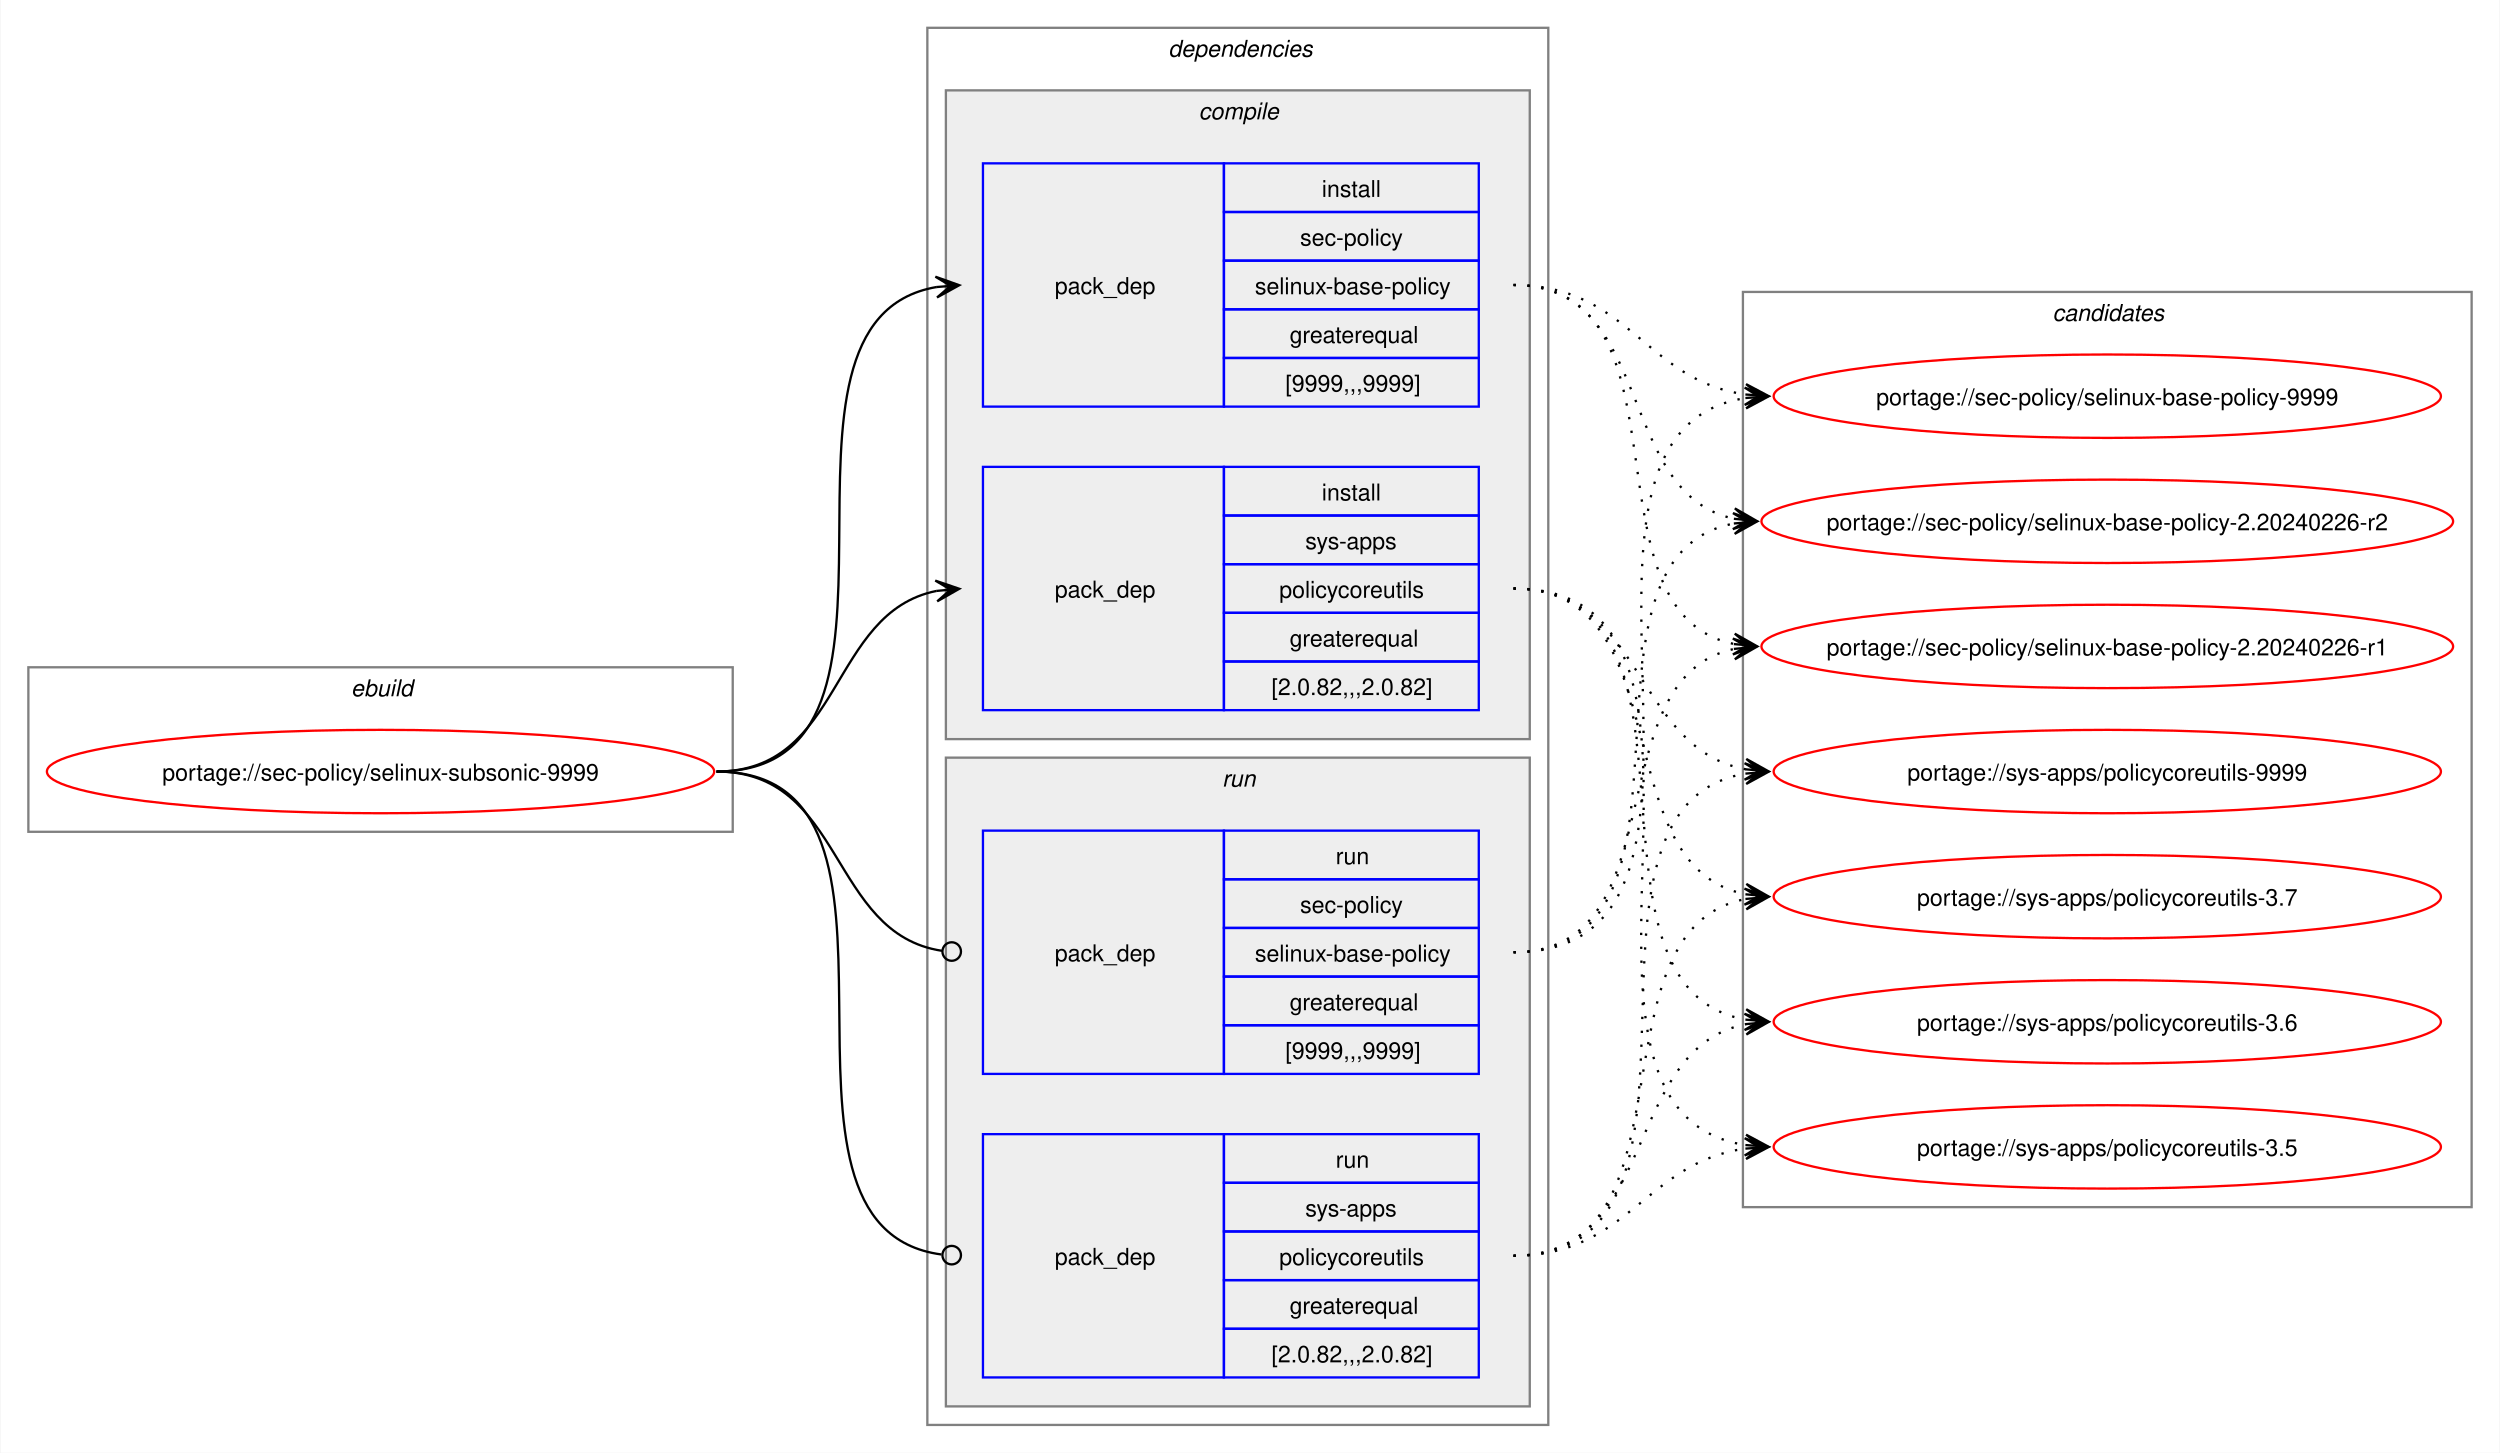
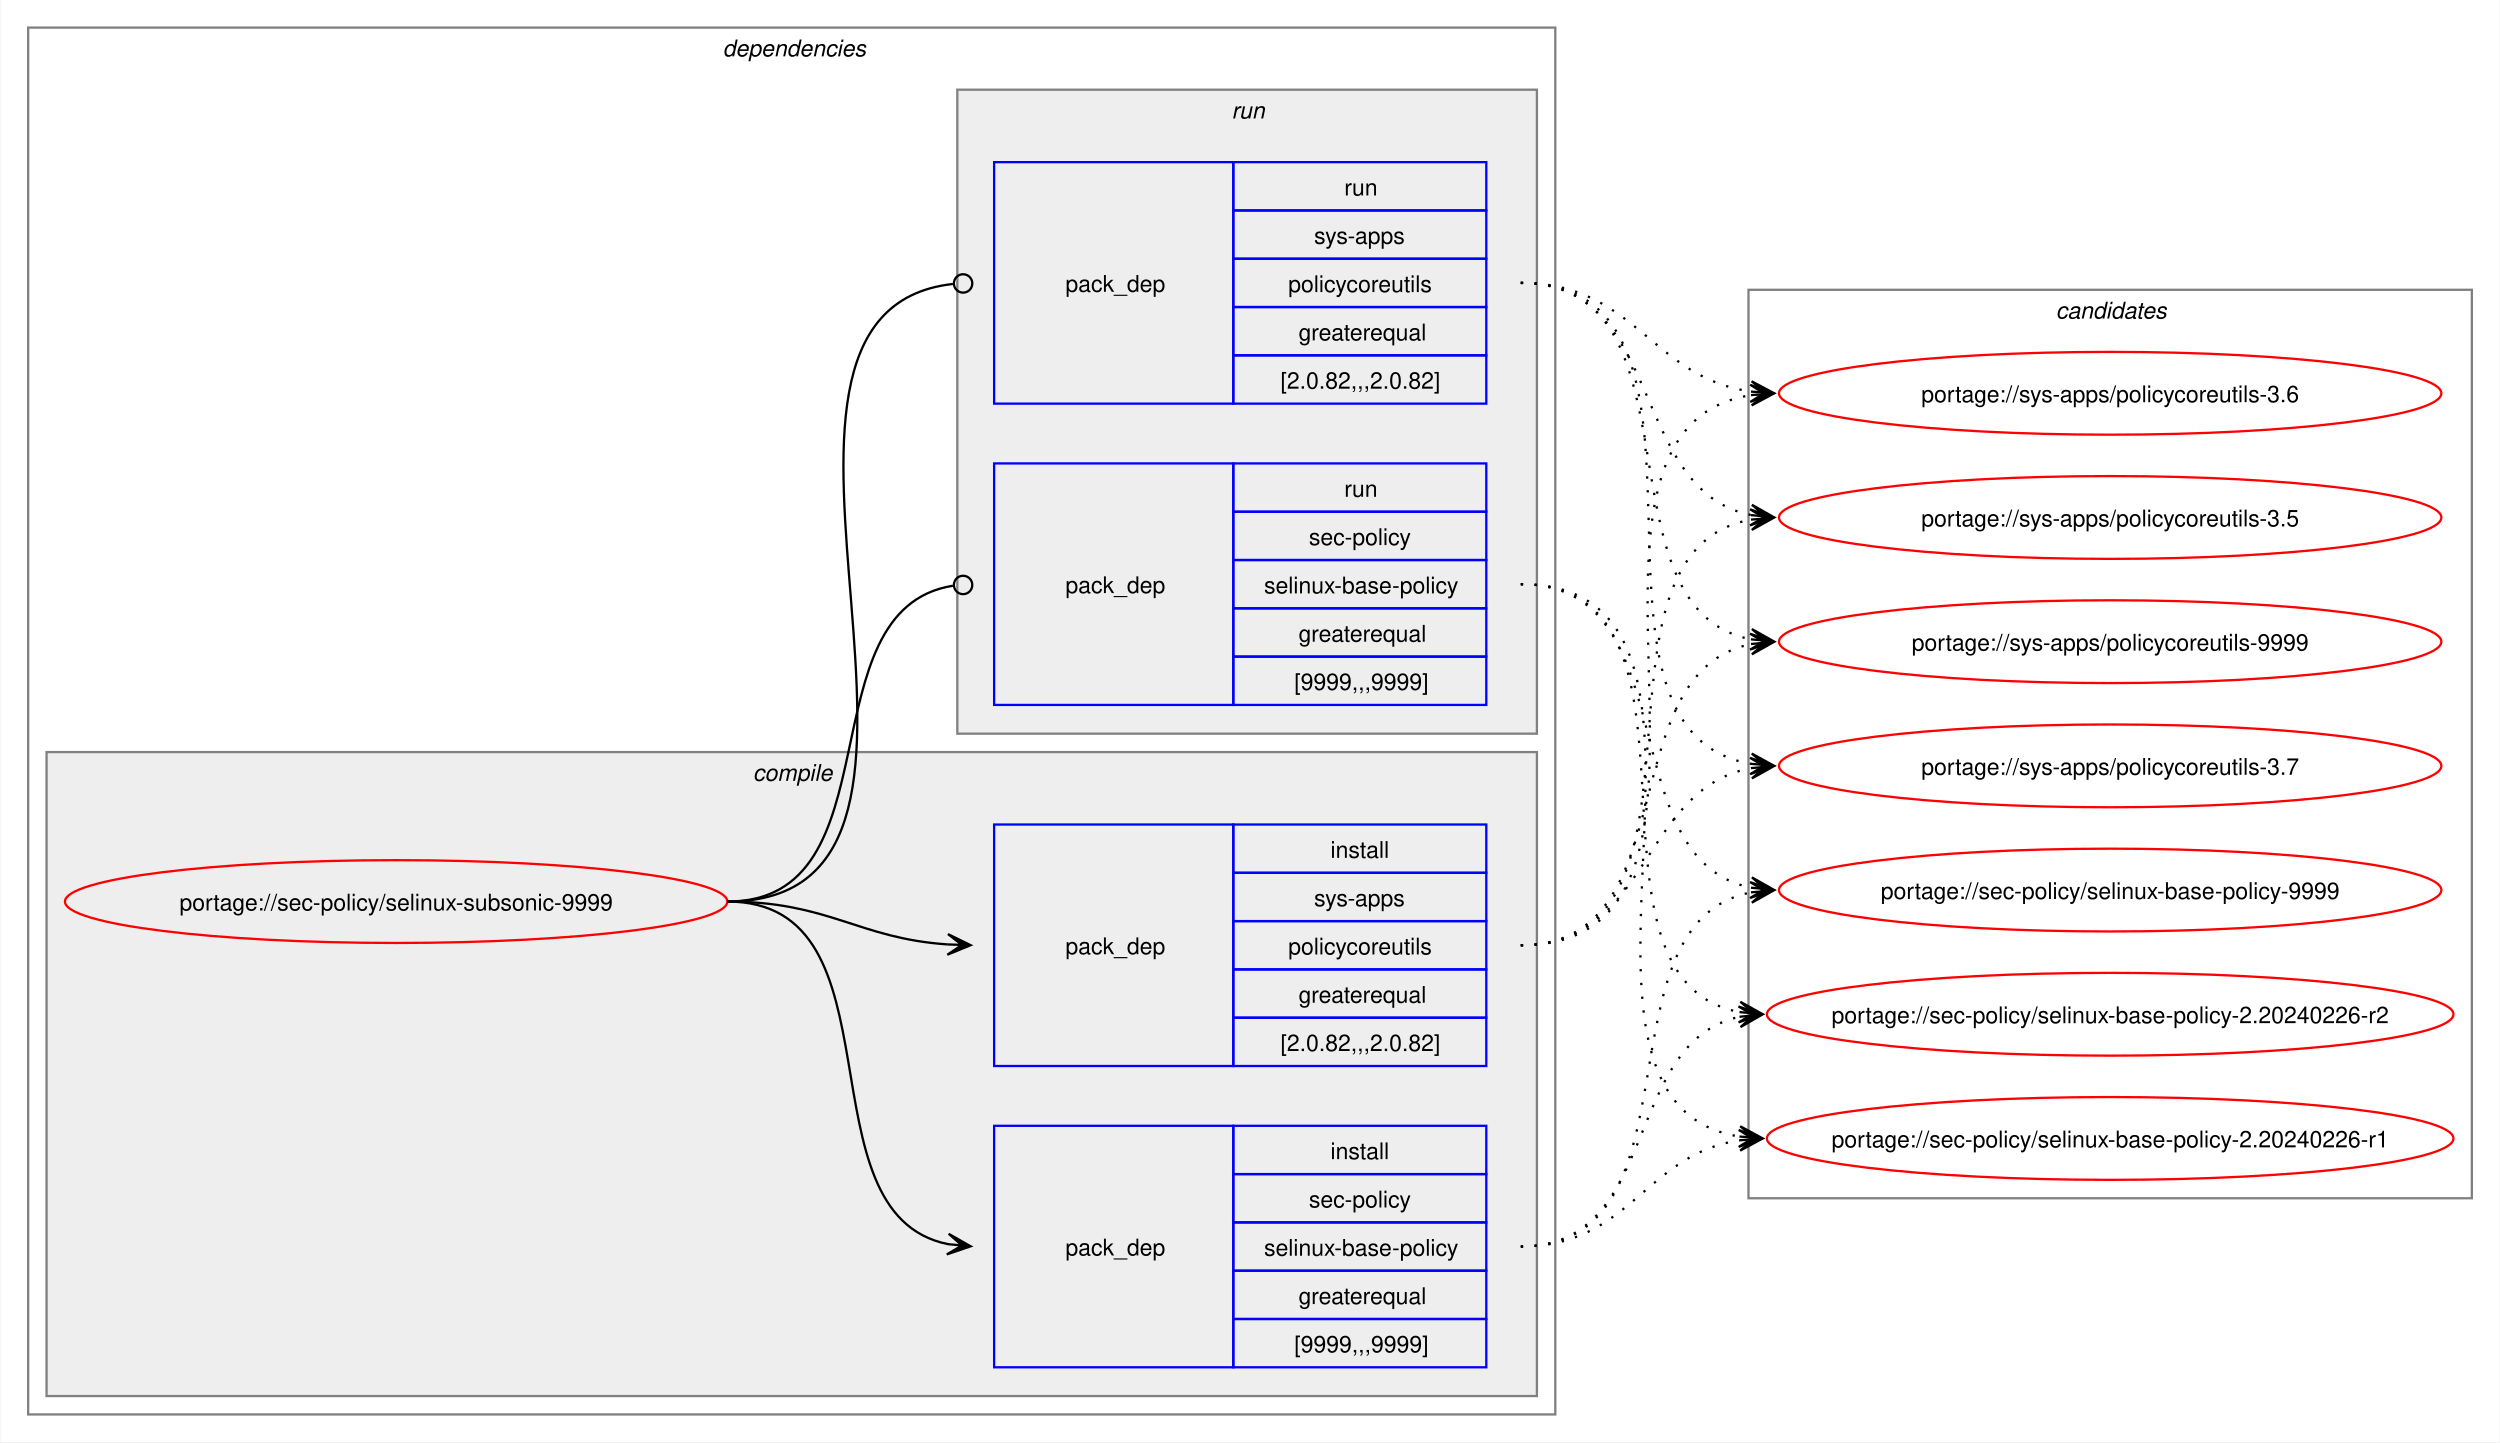
- <svg xmlns="http://www.w3.org/2000/svg" xmlns:xlink="http://www.w3.org/1999/xlink" width="1079pt" height="627pt" viewBox="0.00 0.00 1078.51 627.00">
+ <svg xmlns="http://www.w3.org/2000/svg" xmlns:xlink="http://www.w3.org/1999/xlink" width="1087pt" height="627pt" viewBox="0.00 0.00 1086.51 627.00">
  <g id="graph0" class="graph" transform="scale(1 1) rotate(0) translate(4 623)">
-     <polygon fill="white" stroke="none" points="-4,4 -4,-623 1074.51,-623 1074.51,4 -4,4" />
-     <g id="clust1" class="cluster">
-       <polygon fill="none" stroke="gray" points="8,-264 8,-335 312,-335 312,-264 8,-264" />
-       <text text-anchor="start" x="147.25" y="-322.5" font-family="Helvetica,sans-Serif" font-style="italic" font-size="10.00">ebuild</text>
-     </g>
+     <polygon fill="white" stroke="none" points="-4,4 -4,-623 1082.51,-623 1082.51,4 -4,4" />
    <g id="clust2" class="cluster">
-       <polygon fill="none" stroke="gray" points="396,-8 396,-611 664,-611 664,-8 396,-8" />
-       <text text-anchor="start" x="500" y="-598.5" font-family="Helvetica,sans-Serif" font-style="italic" font-size="10.00">dependencies</text>
+       <polygon fill="none" stroke="gray" points="8,-8 8,-611 672,-611 672,-8 8,-8" />
+       <text text-anchor="start" x="310" y="-598.5" font-family="Helvetica,sans-Serif" font-style="italic" font-size="10.00">dependencies</text>
    </g>
    <g id="clust3" class="cluster">
-       <polygon fill="#eeeeee" stroke="gray" points="404,-304 404,-584 656,-584 656,-304 404,-304" />
-       <text text-anchor="start" x="513.12" y="-571.5" font-family="Helvetica,sans-Serif" font-style="italic" font-size="10.00">compile</text>
+       <polygon fill="#eeeeee" stroke="gray" points="16,-16 16,-296 664,-296 664,-16 16,-16" />
+       <text text-anchor="start" x="323.12" y="-283.5" font-family="Helvetica,sans-Serif" font-style="italic" font-size="10.00">compile</text>
    </g>
    <g id="clust7" class="cluster">
-       <polygon fill="#eeeeee" stroke="gray" points="404,-16 404,-296 656,-296 656,-16 404,-16" />
-       <text text-anchor="start" x="523.25" y="-283.5" font-family="Helvetica,sans-Serif" font-style="italic" font-size="10.00">run</text>
+       <polygon fill="#eeeeee" stroke="gray" points="412,-304 412,-584 664,-584 664,-304 412,-304" />
+       <text text-anchor="start" x="531.25" y="-571.5" font-family="Helvetica,sans-Serif" font-style="italic" font-size="10.00">run</text>
    </g>
    <g id="clust10" class="cluster">
-       <polygon fill="none" stroke="gray" points="748,-102 748,-497 1062.51,-497 1062.51,-102 748,-102" />
-       <text text-anchor="start" x="881.63" y="-484.5" font-family="Helvetica,sans-Serif" font-style="italic" font-size="10.00">candidates</text>
+       <polygon fill="none" stroke="gray" points="756,-102 756,-497 1070.51,-497 1070.51,-102 756,-102" />
+       <text text-anchor="start" x="889.63" y="-484.5" font-family="Helvetica,sans-Serif" font-style="italic" font-size="10.00">candidates</text>
    </g>
    <g id="node1" class="node">
      <g id="a_node1">
        <a xlink:href="../sec-policy/selinux-subsonic-9999.svg" xlink:title="portage://sec-policy/selinux-subsonic-9999">
-           <ellipse fill="none" stroke="red" cx="160" cy="-290" rx="144" ry="18" />
-           <text text-anchor="middle" x="160" y="-286.12" font-family="Helvetica,sans-Serif" font-size="10.00">portage://sec-policy/selinux-subsonic-9999</text>
+           <ellipse fill="none" stroke="red" cx="168" cy="-231" rx="144" ry="18" />
+           <text text-anchor="middle" x="168" y="-227.12" font-family="Helvetica,sans-Serif" font-size="10.00">portage://sec-policy/selinux-subsonic-9999</text>
        </a>
      </g>
    </g>
    <g id="node2" class="node">
-       <polygon fill="none" stroke="blue" points="420,-447.5 420,-552.5 524,-552.5 524,-447.5 420,-447.5" />
-       <text text-anchor="start" x="451" y="-496.12" font-family="Helvetica,sans-Serif" font-size="10.00">pack_dep</text>
-       <polygon fill="none" stroke="blue" points="524,-531.5 524,-552.5 634,-552.5 634,-531.5 524,-531.5" />
-       <text text-anchor="start" x="566.25" y="-538" font-family="Helvetica,sans-Serif" font-size="10.00">install</text>
-       <polygon fill="none" stroke="blue" points="524,-510.5 524,-531.5 634,-531.5 634,-510.5 524,-510.5" />
-       <text text-anchor="start" x="556.87" y="-517" font-family="Helvetica,sans-Serif" font-size="10.00">sec-policy</text>
-       <polygon fill="none" stroke="blue" points="524,-489.5 524,-510.5 634,-510.5 634,-489.5 524,-489.5" />
-       <text text-anchor="start" x="537.37" y="-496" font-family="Helvetica,sans-Serif" font-size="10.00">selinux-base-policy</text>
-       <polygon fill="none" stroke="blue" points="524,-468.5 524,-489.5 634,-489.5 634,-468.5 524,-468.5" />
-       <text text-anchor="start" x="552.37" y="-475" font-family="Helvetica,sans-Serif" font-size="10.00">greaterequal</text>
-       <polygon fill="none" stroke="blue" points="524,-447.5 524,-468.5 634,-468.5 634,-447.5 524,-447.5" />
-       <text text-anchor="start" x="550.5" y="-454" font-family="Helvetica,sans-Serif" font-size="10.00">[9999,,,9999]</text>
+       <polygon fill="none" stroke="blue" points="428,-28.5 428,-133.5 532,-133.5 532,-28.5 428,-28.5" />
+       <text text-anchor="start" x="459" y="-77.12" font-family="Helvetica,sans-Serif" font-size="10.00">pack_dep</text>
+       <polygon fill="none" stroke="blue" points="532,-112.5 532,-133.5 642,-133.5 642,-112.5 532,-112.5" />
+       <text text-anchor="start" x="574.25" y="-119" font-family="Helvetica,sans-Serif" font-size="10.00">install</text>
+       <polygon fill="none" stroke="blue" points="532,-91.5 532,-112.5 642,-112.5 642,-91.5 532,-91.5" />
+       <text text-anchor="start" x="564.87" y="-98" font-family="Helvetica,sans-Serif" font-size="10.00">sec-policy</text>
+       <polygon fill="none" stroke="blue" points="532,-70.5 532,-91.5 642,-91.5 642,-70.5 532,-70.5" />
+       <text text-anchor="start" x="545.37" y="-77" font-family="Helvetica,sans-Serif" font-size="10.00">selinux-base-policy</text>
+       <polygon fill="none" stroke="blue" points="532,-49.5 532,-70.5 642,-70.5 642,-49.5 532,-49.5" />
+       <text text-anchor="start" x="560.37" y="-56" font-family="Helvetica,sans-Serif" font-size="10.00">greaterequal</text>
+       <polygon fill="none" stroke="blue" points="532,-28.5 532,-49.5 642,-49.5 642,-28.5 532,-28.5" />
+       <text text-anchor="start" x="558.5" y="-35" font-family="Helvetica,sans-Serif" font-size="10.00">[9999,,,9999]</text>
    </g>
    <g id="edge1" class="edge">
-       <path fill="none" stroke="black" d="M305,-290C405.57,-290 314,-484.31 399.94,-499.11" />
-       <polygon fill="black" stroke="black" points="409.79,-499.9 399.46,-503.59 406.02,-499.6 399.82,-499.1 399.82,-499.1 399.82,-499.1 406.02,-499.6 400.18,-494.61 409.79,-499.9" />
+       <path fill="none" stroke="black" d="M312,-231C389.89,-231 342.32,-95.29 407.96,-82.04" />
+       <polygon fill="black" stroke="black" points="417.79,-81.11 408.25,-86.53 414.02,-81.47 407.83,-82.05 407.83,-82.05 407.83,-82.05 414.02,-81.47 407.41,-77.57 417.79,-81.11" />
    </g>
    <g id="node3" class="node">
-       <polygon fill="none" stroke="blue" points="420,-316.5 420,-421.5 524,-421.5 524,-316.5 420,-316.5" />
-       <text text-anchor="start" x="451" y="-365.12" font-family="Helvetica,sans-Serif" font-size="10.00">pack_dep</text>
-       <polygon fill="none" stroke="blue" points="524,-400.5 524,-421.5 634,-421.5 634,-400.5 524,-400.5" />
-       <text text-anchor="start" x="566.25" y="-407" font-family="Helvetica,sans-Serif" font-size="10.00">install</text>
-       <polygon fill="none" stroke="blue" points="524,-379.5 524,-400.5 634,-400.5 634,-379.5 524,-379.5" />
-       <text text-anchor="start" x="559.12" y="-386" font-family="Helvetica,sans-Serif" font-size="10.00">sys-apps</text>
-       <polygon fill="none" stroke="blue" points="524,-358.5 524,-379.5 634,-379.5 634,-358.5 524,-358.5" />
-       <text text-anchor="start" x="547.87" y="-365" font-family="Helvetica,sans-Serif" font-size="10.00">policycoreutils</text>
-       <polygon fill="none" stroke="blue" points="524,-337.5 524,-358.5 634,-358.5 634,-337.5 524,-337.5" />
-       <text text-anchor="start" x="552.37" y="-344" font-family="Helvetica,sans-Serif" font-size="10.00">greaterequal</text>
-       <polygon fill="none" stroke="blue" points="524,-316.5 524,-337.5 634,-337.5 634,-316.5 524,-316.5" />
-       <text text-anchor="start" x="544.5" y="-323" font-family="Helvetica,sans-Serif" font-size="10.00">[2.0.82,,,2.0.82]</text>
+       <polygon fill="none" stroke="blue" points="428,-159.5 428,-264.5 532,-264.5 532,-159.5 428,-159.5" />
+       <text text-anchor="start" x="459" y="-208.12" font-family="Helvetica,sans-Serif" font-size="10.00">pack_dep</text>
+       <polygon fill="none" stroke="blue" points="532,-243.5 532,-264.5 642,-264.5 642,-243.5 532,-243.5" />
+       <text text-anchor="start" x="574.25" y="-250" font-family="Helvetica,sans-Serif" font-size="10.00">install</text>
+       <polygon fill="none" stroke="blue" points="532,-222.5 532,-243.5 642,-243.5 642,-222.5 532,-222.5" />
+       <text text-anchor="start" x="567.12" y="-229" font-family="Helvetica,sans-Serif" font-size="10.00">sys-apps</text>
+       <polygon fill="none" stroke="blue" points="532,-201.5 532,-222.5 642,-222.5 642,-201.5 532,-201.5" />
+       <text text-anchor="start" x="555.87" y="-208" font-family="Helvetica,sans-Serif" font-size="10.00">policycoreutils</text>
+       <polygon fill="none" stroke="blue" points="532,-180.5 532,-201.5 642,-201.5 642,-180.5 532,-180.5" />
+       <text text-anchor="start" x="560.37" y="-187" font-family="Helvetica,sans-Serif" font-size="10.00">greaterequal</text>
+       <polygon fill="none" stroke="blue" points="532,-159.5 532,-180.5 642,-180.5 642,-159.5 532,-159.5" />
+       <text text-anchor="start" x="552.5" y="-166" font-family="Helvetica,sans-Serif" font-size="10.00">[2.0.82,,,2.0.82]</text>
    </g>
    <g id="edge2" class="edge">
-       <path fill="none" stroke="black" d="M305,-290C359.74,-290 353.49,-358.57 399.89,-367.94" />
-       <polygon fill="black" stroke="black" points="409.79,-368.88 399.41,-372.42 406.02,-368.53 399.83,-367.94 399.83,-367.94 399.83,-367.94 406.02,-368.53 400.26,-363.46 409.79,-368.88" />
+       <path fill="none" stroke="black" d="M312,-231C356.34,-231 368.74,-214.99 407.84,-212.36" />
+       <polygon fill="black" stroke="black" points="417.78,-212.04 407.93,-216.86 414,-212.16 407.79,-212.36 407.79,-212.36 407.79,-212.36 414,-212.16 407.64,-207.87 417.78,-212.04" />
    </g>
    <g id="node4" class="node">
-       <polygon fill="none" stroke="blue" points="420,-159.5 420,-264.5 524,-264.5 524,-159.5 420,-159.5" />
-       <text text-anchor="start" x="451" y="-208.12" font-family="Helvetica,sans-Serif" font-size="10.00">pack_dep</text>
-       <polygon fill="none" stroke="blue" points="524,-243.5 524,-264.5 634,-264.5 634,-243.5 524,-243.5" />
-       <text text-anchor="start" x="572.25" y="-250" font-family="Helvetica,sans-Serif" font-size="10.00">run</text>
-       <polygon fill="none" stroke="blue" points="524,-222.5 524,-243.5 634,-243.5 634,-222.5 524,-222.5" />
-       <text text-anchor="start" x="556.87" y="-229" font-family="Helvetica,sans-Serif" font-size="10.00">sec-policy</text>
-       <polygon fill="none" stroke="blue" points="524,-201.5 524,-222.5 634,-222.5 634,-201.5 524,-201.5" />
-       <text text-anchor="start" x="537.37" y="-208" font-family="Helvetica,sans-Serif" font-size="10.00">selinux-base-policy</text>
-       <polygon fill="none" stroke="blue" points="524,-180.5 524,-201.5 634,-201.5 634,-180.5 524,-180.5" />
-       <text text-anchor="start" x="552.37" y="-187" font-family="Helvetica,sans-Serif" font-size="10.00">greaterequal</text>
-       <polygon fill="none" stroke="blue" points="524,-159.5 524,-180.5 634,-180.5 634,-159.5 524,-159.5" />
-       <text text-anchor="start" x="550.5" y="-166" font-family="Helvetica,sans-Serif" font-size="10.00">[9999,,,9999]</text>
+       <polygon fill="none" stroke="blue" points="428,-316.5 428,-421.5 532,-421.5 532,-316.5 428,-316.5" />
+       <text text-anchor="start" x="459" y="-365.12" font-family="Helvetica,sans-Serif" font-size="10.00">pack_dep</text>
+       <polygon fill="none" stroke="blue" points="532,-400.5 532,-421.5 642,-421.5 642,-400.5 532,-400.5" />
+       <text text-anchor="start" x="580.25" y="-407" font-family="Helvetica,sans-Serif" font-size="10.00">run</text>
+       <polygon fill="none" stroke="blue" points="532,-379.5 532,-400.5 642,-400.5 642,-379.5 532,-379.5" />
+       <text text-anchor="start" x="564.87" y="-386" font-family="Helvetica,sans-Serif" font-size="10.00">sec-policy</text>
+       <polygon fill="none" stroke="blue" points="532,-358.5 532,-379.5 642,-379.5 642,-358.5 532,-358.5" />
+       <text text-anchor="start" x="545.37" y="-365" font-family="Helvetica,sans-Serif" font-size="10.00">selinux-base-policy</text>
+       <polygon fill="none" stroke="blue" points="532,-337.5 532,-358.5 642,-358.5 642,-337.5 532,-337.5" />
+       <text text-anchor="start" x="560.37" y="-344" font-family="Helvetica,sans-Serif" font-size="10.00">greaterequal</text>
+       <polygon fill="none" stroke="blue" points="532,-316.5 532,-337.5 642,-337.5 642,-316.5 532,-316.5" />
+       <text text-anchor="start" x="558.5" y="-323" font-family="Helvetica,sans-Serif" font-size="10.00">[9999,,,9999]</text>
    </g>
    <g id="edge3" class="edge">
-       <path fill="none" stroke="black" d="M305,-290C360.41,-290 353.47,-220.01 402.31,-212.63" />
-       <ellipse fill="none" stroke="black" cx="406.51" cy="-212.32" rx="4" ry="4" />
+       <path fill="none" stroke="black" d="M312,-231C386.43,-231 345.13,-357.91 410.07,-368.32" />
+       <ellipse fill="none" stroke="black" cx="414.51" cy="-368.66" rx="4" ry="4" />
    </g>
    <g id="node5" class="node">
-       <polygon fill="none" stroke="blue" points="420,-28.5 420,-133.5 524,-133.5 524,-28.5 420,-28.5" />
-       <text text-anchor="start" x="451" y="-77.12" font-family="Helvetica,sans-Serif" font-size="10.00">pack_dep</text>
-       <polygon fill="none" stroke="blue" points="524,-112.5 524,-133.5 634,-133.5 634,-112.5 524,-112.5" />
-       <text text-anchor="start" x="572.25" y="-119" font-family="Helvetica,sans-Serif" font-size="10.00">run</text>
-       <polygon fill="none" stroke="blue" points="524,-91.5 524,-112.5 634,-112.5 634,-91.5 524,-91.5" />
-       <text text-anchor="start" x="559.12" y="-98" font-family="Helvetica,sans-Serif" font-size="10.00">sys-apps</text>
-       <polygon fill="none" stroke="blue" points="524,-70.5 524,-91.5 634,-91.5 634,-70.5 524,-70.5" />
-       <text text-anchor="start" x="547.87" y="-77" font-family="Helvetica,sans-Serif" font-size="10.00">policycoreutils</text>
-       <polygon fill="none" stroke="blue" points="524,-49.5 524,-70.5 634,-70.5 634,-49.5 524,-49.5" />
-       <text text-anchor="start" x="552.37" y="-56" font-family="Helvetica,sans-Serif" font-size="10.00">greaterequal</text>
-       <polygon fill="none" stroke="blue" points="524,-28.5 524,-49.5 634,-49.5 634,-28.5 524,-28.5" />
-       <text text-anchor="start" x="544.5" y="-35" font-family="Helvetica,sans-Serif" font-size="10.00">[2.0.82,,,2.0.82]</text>
+       <polygon fill="none" stroke="blue" points="428,-447.5 428,-552.5 532,-552.5 532,-447.5 428,-447.5" />
+       <text text-anchor="start" x="459" y="-496.12" font-family="Helvetica,sans-Serif" font-size="10.00">pack_dep</text>
+       <polygon fill="none" stroke="blue" points="532,-531.5 532,-552.5 642,-552.5 642,-531.5 532,-531.5" />
+       <text text-anchor="start" x="580.25" y="-538" font-family="Helvetica,sans-Serif" font-size="10.00">run</text>
+       <polygon fill="none" stroke="blue" points="532,-510.5 532,-531.5 642,-531.5 642,-510.5 532,-510.5" />
+       <text text-anchor="start" x="567.12" y="-517" font-family="Helvetica,sans-Serif" font-size="10.00">sys-apps</text>
+       <polygon fill="none" stroke="blue" points="532,-489.5 532,-510.5 642,-510.5 642,-489.5 532,-489.5" />
+       <text text-anchor="start" x="555.87" y="-496" font-family="Helvetica,sans-Serif" font-size="10.00">policycoreutils</text>
+       <polygon fill="none" stroke="blue" points="532,-468.5 532,-489.5 642,-489.5 642,-468.5 532,-468.5" />
+       <text text-anchor="start" x="560.37" y="-475" font-family="Helvetica,sans-Serif" font-size="10.00">greaterequal</text>
+       <polygon fill="none" stroke="blue" points="532,-447.5 532,-468.5 642,-468.5 642,-447.5 532,-447.5" />
+       <text text-anchor="start" x="552.5" y="-454" font-family="Helvetica,sans-Serif" font-size="10.00">[2.0.82,,,2.0.82]</text>
    </g>
    <g id="edge4" class="edge">
-       <path fill="none" stroke="black" d="M305,-290C406,-290 312.85,-93.46 402.1,-81.56" />
-       <ellipse fill="none" stroke="black" cx="406.51" cy="-81.28" rx="4" ry="4" />
+       <path fill="none" stroke="black" d="M312,-231C437.53,-231 297.51,-487.03 410.07,-499.53" />
+       <ellipse fill="none" stroke="black" cx="414.51" cy="-499.76" rx="4" ry="4" />
    </g>
    <g id="node6" class="node">
      <g id="a_node6">
        <a xlink:href="../sec-policy/selinux-base-policy-9999.svg" xlink:title="portage://sec-policy/selinux-base-policy-9999">
-           <ellipse fill="none" stroke="red" cx="905.26" cy="-452" rx="144" ry="18" />
-           <text text-anchor="middle" x="905.26" y="-448.12" font-family="Helvetica,sans-Serif" font-size="10.00">portage://sec-policy/selinux-base-policy-9999</text>
+           <ellipse fill="none" stroke="red" cx="913.26" cy="-236" rx="144" ry="18" />
+           <text text-anchor="middle" x="913.26" y="-232.12" font-family="Helvetica,sans-Serif" font-size="10.00">portage://sec-policy/selinux-base-policy-9999</text>
        </a>
      </g>
    </g>
    <g id="edge5" class="edge">
-       <path fill="none" stroke="black" stroke-dasharray="1,5" d="M649,-500C698.96,-500 705.63,-458.69 749.33,-452.72" />
-       <polygon fill="black" stroke="black" points="759.04,-452.08 749.36,-457.22 755.27,-452.33 749.06,-452.73 749.06,-452.73 749.06,-452.73 755.27,-452.33 748.77,-448.24 759.04,-452.08" />
+       <path fill="none" stroke="black" stroke-dasharray="1,5" d="M657,-81C737.82,-81 688.61,-221.81 757.24,-235.01" />
+       <polygon fill="black" stroke="black" points="767.04,-235.89 756.68,-239.48 763.28,-235.55 757.08,-235 757.08,-235 757.08,-235 763.28,-235.55 757.48,-230.51 767.04,-235.89" />
    </g>
    <g id="node7" class="node">
      <g id="a_node7">
        <a xlink:href="../sec-policy/selinux-base-policy-2.20240226-r2.svg" xlink:title="portage://sec-policy/selinux-base-policy-2.20240226-r2">
-           <ellipse fill="none" stroke="red" cx="905.26" cy="-398" rx="149.26" ry="18" />
-           <text text-anchor="middle" x="905.26" y="-394.12" font-family="Helvetica,sans-Serif" font-size="10.00">portage://sec-policy/selinux-base-policy-2.20240226-r2</text>
+           <ellipse fill="none" stroke="red" cx="913.26" cy="-182" rx="149.26" ry="18" />
+           <text text-anchor="middle" x="913.26" y="-178.12" font-family="Helvetica,sans-Serif" font-size="10.00">portage://sec-policy/selinux-base-policy-2.20240226-r2</text>
        </a>
      </g>
    </g>
    <g id="edge6" class="edge">
-       <path fill="none" stroke="black" stroke-dasharray="1,5" d="M649,-500C710.5,-500 692.45,-409.98 744.32,-399.08" />
-       <polygon fill="black" stroke="black" points="754.04,-398.12 744.53,-403.58 750.28,-398.49 744.09,-399.1 744.09,-399.1 744.09,-399.1 750.28,-398.49 743.65,-394.62 754.04,-398.12" />
+       <path fill="none" stroke="black" stroke-dasharray="1,5" d="M657,-81C718.21,-81 700.69,-170.14 752.36,-180.93" />
+       <polygon fill="black" stroke="black" points="762.04,-181.88 751.65,-185.39 758.28,-181.51 752.09,-180.91 752.09,-180.91 752.09,-180.91 758.28,-181.51 752.53,-176.43 762.04,-181.88" />
    </g>
    <g id="node8" class="node">
      <g id="a_node8">
        <a xlink:href="../sec-policy/selinux-base-policy-2.20240226-r1.svg" xlink:title="portage://sec-policy/selinux-base-policy-2.20240226-r1">
-           <ellipse fill="none" stroke="red" cx="905.26" cy="-344" rx="149.26" ry="18" />
-           <text text-anchor="middle" x="905.26" y="-340.12" font-family="Helvetica,sans-Serif" font-size="10.00">portage://sec-policy/selinux-base-policy-2.20240226-r1</text>
+           <ellipse fill="none" stroke="red" cx="913.26" cy="-128" rx="149.26" ry="18" />
+           <text text-anchor="middle" x="913.26" y="-124.12" font-family="Helvetica,sans-Serif" font-size="10.00">portage://sec-policy/selinux-base-policy-2.20240226-r1</text>
        </a>
      </g>
    </g>
    <g id="edge7" class="edge">
-       <path fill="none" stroke="black" stroke-dasharray="1,5" d="M649,-500C728.96,-500 676.82,-358.28 744.39,-345" />
-       <polygon fill="black" stroke="black" points="754.04,-344.11 744.49,-349.51 750.28,-344.46 744.08,-345.02 744.08,-345.02 744.08,-345.02 750.28,-344.46 743.67,-340.54 754.04,-344.11" />
+       <path fill="none" stroke="black" stroke-dasharray="1,5" d="M657,-81C704.7,-81 710.88,-121.11 752.26,-127.22" />
+       <polygon fill="black" stroke="black" points="762.04,-127.91 751.75,-131.7 758.27,-127.65 752.06,-127.21 752.06,-127.21 752.06,-127.21 758.27,-127.65 752.38,-122.72 762.04,-127.91" />
    </g>
    <g id="node9" class="node">
      <g id="a_node9">
        <a xlink:href="../sys-apps/policycoreutils-9999.svg" xlink:title="portage://sys-apps/policycoreutils-9999">
-           <ellipse fill="none" stroke="red" cx="905.26" cy="-290" rx="144" ry="18" />
-           <text text-anchor="middle" x="905.26" y="-286.12" font-family="Helvetica,sans-Serif" font-size="10.00">portage://sys-apps/policycoreutils-9999</text>
+           <ellipse fill="none" stroke="red" cx="913.26" cy="-344" rx="144" ry="18" />
+           <text text-anchor="middle" x="913.26" y="-340.12" font-family="Helvetica,sans-Serif" font-size="10.00">portage://sys-apps/policycoreutils-9999</text>
        </a>
      </g>
    </g>
    <g id="edge8" class="edge">
-       <path fill="none" stroke="black" stroke-dasharray="1,5" d="M649,-369C705.74,-369 700.61,-299.86 749.37,-290.94" />
-       <polygon fill="black" stroke="black" points="759.04,-290.11 749.47,-295.45 755.27,-290.43 749.08,-290.97 749.08,-290.97 749.08,-290.97 755.27,-290.43 748.69,-286.48 759.04,-290.11" />
+       <path fill="none" stroke="black" stroke-dasharray="1,5" d="M657,-212C729.83,-212 695.51,-330.93 757.46,-343.01" />
+       <polygon fill="black" stroke="black" points="767.04,-343.89 756.67,-347.46 763.28,-343.55 757.08,-342.98 757.08,-342.98 757.08,-342.98 763.28,-343.55 757.49,-338.5 767.04,-343.89" />
    </g>
    <g id="node10" class="node">
      <g id="a_node10">
        <a xlink:href="../sys-apps/policycoreutils-3.7.svg" xlink:title="portage://sys-apps/policycoreutils-3.7">
-           <ellipse fill="none" stroke="red" cx="905.26" cy="-236" rx="144" ry="18" />
-           <text text-anchor="middle" x="905.26" y="-232.12" font-family="Helvetica,sans-Serif" font-size="10.00">portage://sys-apps/policycoreutils-3.7</text>
+           <ellipse fill="none" stroke="red" cx="913.26" cy="-290" rx="144" ry="18" />
+           <text text-anchor="middle" x="913.26" y="-286.12" font-family="Helvetica,sans-Serif" font-size="10.00">portage://sys-apps/policycoreutils-3.7</text>
        </a>
      </g>
    </g>
    <g id="edge9" class="edge">
-       <path fill="none" stroke="black" stroke-dasharray="1,5" d="M649,-369C722.15,-369 687.24,-249.16 749.41,-236.99" />
-       <polygon fill="black" stroke="black" points="759.04,-236.11 749.49,-241.51 755.28,-236.46 749.08,-237.02 749.08,-237.02 749.08,-237.02 755.28,-236.46 748.67,-232.54 759.04,-236.11" />
+       <path fill="none" stroke="black" stroke-dasharray="1,5" d="M657,-212C713.38,-212 708.82,-279.98 757.11,-289.01" />
+       <polygon fill="black" stroke="black" points="767.04,-289.89 756.68,-293.49 763.27,-289.56 757.08,-289.01 757.08,-289.01 757.08,-289.01 763.27,-289.56 757.48,-284.53 767.04,-289.89" />
    </g>
    <g id="node11" class="node">
      <g id="a_node11">
        <a xlink:href="../sys-apps/policycoreutils-3.6.svg" xlink:title="portage://sys-apps/policycoreutils-3.6">
-           <ellipse fill="none" stroke="red" cx="905.26" cy="-182" rx="144" ry="18" />
-           <text text-anchor="middle" x="905.26" y="-178.12" font-family="Helvetica,sans-Serif" font-size="10.00">portage://sys-apps/policycoreutils-3.6</text>
+           <ellipse fill="none" stroke="red" cx="913.26" cy="-452" rx="144" ry="18" />
+           <text text-anchor="middle" x="913.26" y="-448.12" font-family="Helvetica,sans-Serif" font-size="10.00">portage://sys-apps/policycoreutils-3.6</text>
        </a>
      </g>
    </g>
    <g id="edge10" class="edge">
-       <path fill="none" stroke="black" stroke-dasharray="1,5" d="M649,-369C741.74,-369 669.99,-197.03 749.23,-182.92" />
-       <polygon fill="black" stroke="black" points="759.04,-182.1 749.45,-187.42 755.27,-182.42 749.08,-182.93 749.08,-182.93 749.08,-182.93 755.27,-182.42 748.7,-178.45 759.04,-182.1" />
+       <path fill="none" stroke="black" stroke-dasharray="1,5" d="M657,-212C770.67,-212 658.65,-436.33 757.33,-451.22" />
+       <polygon fill="black" stroke="black" points="767.04,-451.91 756.75,-455.69 763.27,-451.65 757.07,-451.21 757.07,-451.21 757.07,-451.21 763.27,-451.65 757.38,-446.72 767.04,-451.91" />
    </g>
    <g id="node12" class="node">
      <g id="a_node12">
        <a xlink:href="../sys-apps/policycoreutils-3.5.svg" xlink:title="portage://sys-apps/policycoreutils-3.5">
-           <ellipse fill="none" stroke="red" cx="905.26" cy="-128" rx="144" ry="18" />
-           <text text-anchor="middle" x="905.26" y="-124.12" font-family="Helvetica,sans-Serif" font-size="10.00">portage://sys-apps/policycoreutils-3.5</text>
+           <ellipse fill="none" stroke="red" cx="913.26" cy="-398" rx="144" ry="18" />
+           <text text-anchor="middle" x="913.26" y="-394.12" font-family="Helvetica,sans-Serif" font-size="10.00">portage://sys-apps/policycoreutils-3.5</text>
        </a>
      </g>
    </g>
    <g id="edge11" class="edge">
-       <path fill="none" stroke="black" stroke-dasharray="1,5" d="M649,-369C763.06,-369 650.29,-143.74 749.29,-128.78" />
-       <polygon fill="black" stroke="black" points="759.04,-128.09 749.38,-133.28 755.27,-128.35 749.07,-128.8 749.07,-128.8 749.07,-128.8 755.27,-128.35 748.75,-124.31 759.04,-128.09" />
+       <path fill="none" stroke="black" stroke-dasharray="1,5" d="M657,-212C749.38,-212 678.31,-383.06 757.28,-397.09" />
+       <polygon fill="black" stroke="black" points="767.04,-397.9 756.7,-401.55 763.27,-397.59 757.08,-397.07 757.08,-397.07 757.08,-397.07 763.27,-397.59 757.45,-392.59 767.04,-397.9" />
    </g>
    <g id="edge12" class="edge">
-       <path fill="none" stroke="black" stroke-dasharray="1,5" d="M649,-212C762.67,-212 650.65,-436.33 749.33,-451.22" />
-       <polygon fill="black" stroke="black" points="759.04,-451.91 748.75,-455.69 755.27,-451.65 749.07,-451.21 749.07,-451.21 749.07,-451.21 755.27,-451.65 749.38,-446.72 759.04,-451.91" />
+       <path fill="none" stroke="black" stroke-dasharray="1,5" d="M657,-369C730.15,-369 695.24,-249.16 757.41,-236.99" />
+       <polygon fill="black" stroke="black" points="767.04,-236.11 757.49,-241.51 763.28,-236.46 757.08,-237.02 757.08,-237.02 757.08,-237.02 763.28,-236.46 756.67,-232.54 767.04,-236.11" />
    </g>
    <g id="edge13" class="edge">
-       <path fill="none" stroke="black" stroke-dasharray="1,5" d="M649,-212C740.3,-212 666.65,-383.06 744.42,-397.09" />
-       <polygon fill="black" stroke="black" points="754.04,-397.9 743.7,-401.54 750.27,-397.58 744.08,-397.06 744.08,-397.06 744.08,-397.06 750.27,-397.58 744.45,-392.57 754.04,-397.9" />
+       <path fill="none" stroke="black" stroke-dasharray="1,5" d="M657,-369C748.67,-369 674.33,-197.03 752.38,-182.92" />
+       <polygon fill="black" stroke="black" points="762.04,-182.1 752.46,-187.43 758.27,-182.42 752.08,-182.94 752.08,-182.94 752.08,-182.94 758.27,-182.42 751.7,-178.46 762.04,-182.1" />
    </g>
    <g id="edge14" class="edge">
-       <path fill="none" stroke="black" stroke-dasharray="1,5" d="M649,-212C720.34,-212 684.29,-330.45 744.3,-342.94" />
-       <polygon fill="black" stroke="black" points="754.04,-343.88 743.65,-347.4 750.28,-343.52 744.09,-342.92 744.09,-342.92 744.09,-342.92 750.28,-343.52 744.52,-338.44 754.04,-343.88" />
+       <path fill="none" stroke="black" stroke-dasharray="1,5" d="M657,-369C770.06,-369 654.65,-144.19 752.09,-128.83" />
+       <polygon fill="black" stroke="black" points="762.04,-128.09 752.4,-133.31 758.27,-128.37 752.07,-128.83 752.07,-128.83 752.07,-128.83 758.27,-128.37 751.74,-124.34 762.04,-128.09" />
    </g>
    <g id="edge15" class="edge">
-       <path fill="none" stroke="black" stroke-dasharray="1,5" d="M649,-81C750.22,-81 662.29,-274.38 749.1,-289.11" />
-       <polygon fill="black" stroke="black" points="759.04,-289.9 748.72,-293.6 755.27,-289.6 749.07,-289.11 749.07,-289.11 749.07,-289.11 755.27,-289.6 749.43,-284.63 759.04,-289.9" />
+       <path fill="none" stroke="black" stroke-dasharray="1,5" d="M657,-500C738.17,-500 688.32,-358.28 757.2,-345" />
+       <polygon fill="black" stroke="black" points="767.04,-344.11 757.49,-349.49 763.28,-344.45 757.08,-345.01 757.08,-345.01 757.08,-345.01 763.28,-344.45 756.68,-340.53 767.04,-344.11" />
    </g>
    <g id="edge16" class="edge">
-       <path fill="none" stroke="black" stroke-dasharray="1,5" d="M649,-81C729.82,-81 680.61,-221.81 749.24,-235.01" />
-       <polygon fill="black" stroke="black" points="759.04,-235.89 748.68,-239.48 755.28,-235.55 749.08,-235 749.08,-235 749.08,-235 755.28,-235.55 749.48,-230.51 759.04,-235.89" />
+       <path fill="none" stroke="black" stroke-dasharray="1,5" d="M657,-500C758.7,-500 669.77,-305.3 757.33,-290.85" />
+       <polygon fill="black" stroke="black" points="767.04,-290.09 757.42,-295.35 763.27,-290.39 757.07,-290.87 757.07,-290.87 757.07,-290.87 763.27,-290.39 756.72,-286.38 767.04,-290.09" />
    </g>
    <g id="edge17" class="edge">
-       <path fill="none" stroke="black" stroke-dasharray="1,5" d="M649,-81C711.87,-81 695.78,-170.51 749.4,-181" />
-       <polygon fill="black" stroke="black" points="759.04,-181.89 748.67,-185.45 755.28,-181.54 749.08,-180.97 749.08,-180.97 749.08,-180.97 755.28,-181.54 749.5,-176.49 759.04,-181.89" />
+       <path fill="none" stroke="black" stroke-dasharray="1,5" d="M657,-500C706.96,-500 713.63,-458.69 757.33,-452.72" />
+       <polygon fill="black" stroke="black" points="767.04,-452.08 757.36,-457.22 763.27,-452.33 757.06,-452.73 757.06,-452.73 757.06,-452.73 763.27,-452.33 756.77,-448.24 767.04,-452.08" />
    </g>
    <g id="edge18" class="edge">
-       <path fill="none" stroke="black" stroke-dasharray="1,5" d="M649,-81C698.69,-81 705.72,-121.28 749.09,-127.26" />
-       <polygon fill="black" stroke="black" points="759.04,-127.92 748.76,-131.75 755.27,-127.67 749.06,-127.26 749.06,-127.26 749.06,-127.26 755.27,-127.67 749.36,-122.77 759.04,-127.92" />
+       <path fill="none" stroke="black" stroke-dasharray="1,5" d="M657,-500C720.15,-500 703.55,-409.6 757.35,-399.01" />
+       <polygon fill="black" stroke="black" points="767.04,-398.11 757.5,-403.52 763.28,-398.46 757.08,-399.03 757.08,-399.03 757.08,-399.03 763.28,-398.46 756.67,-394.55 767.04,-398.11" />
    </g>
  </g>
</svg>
